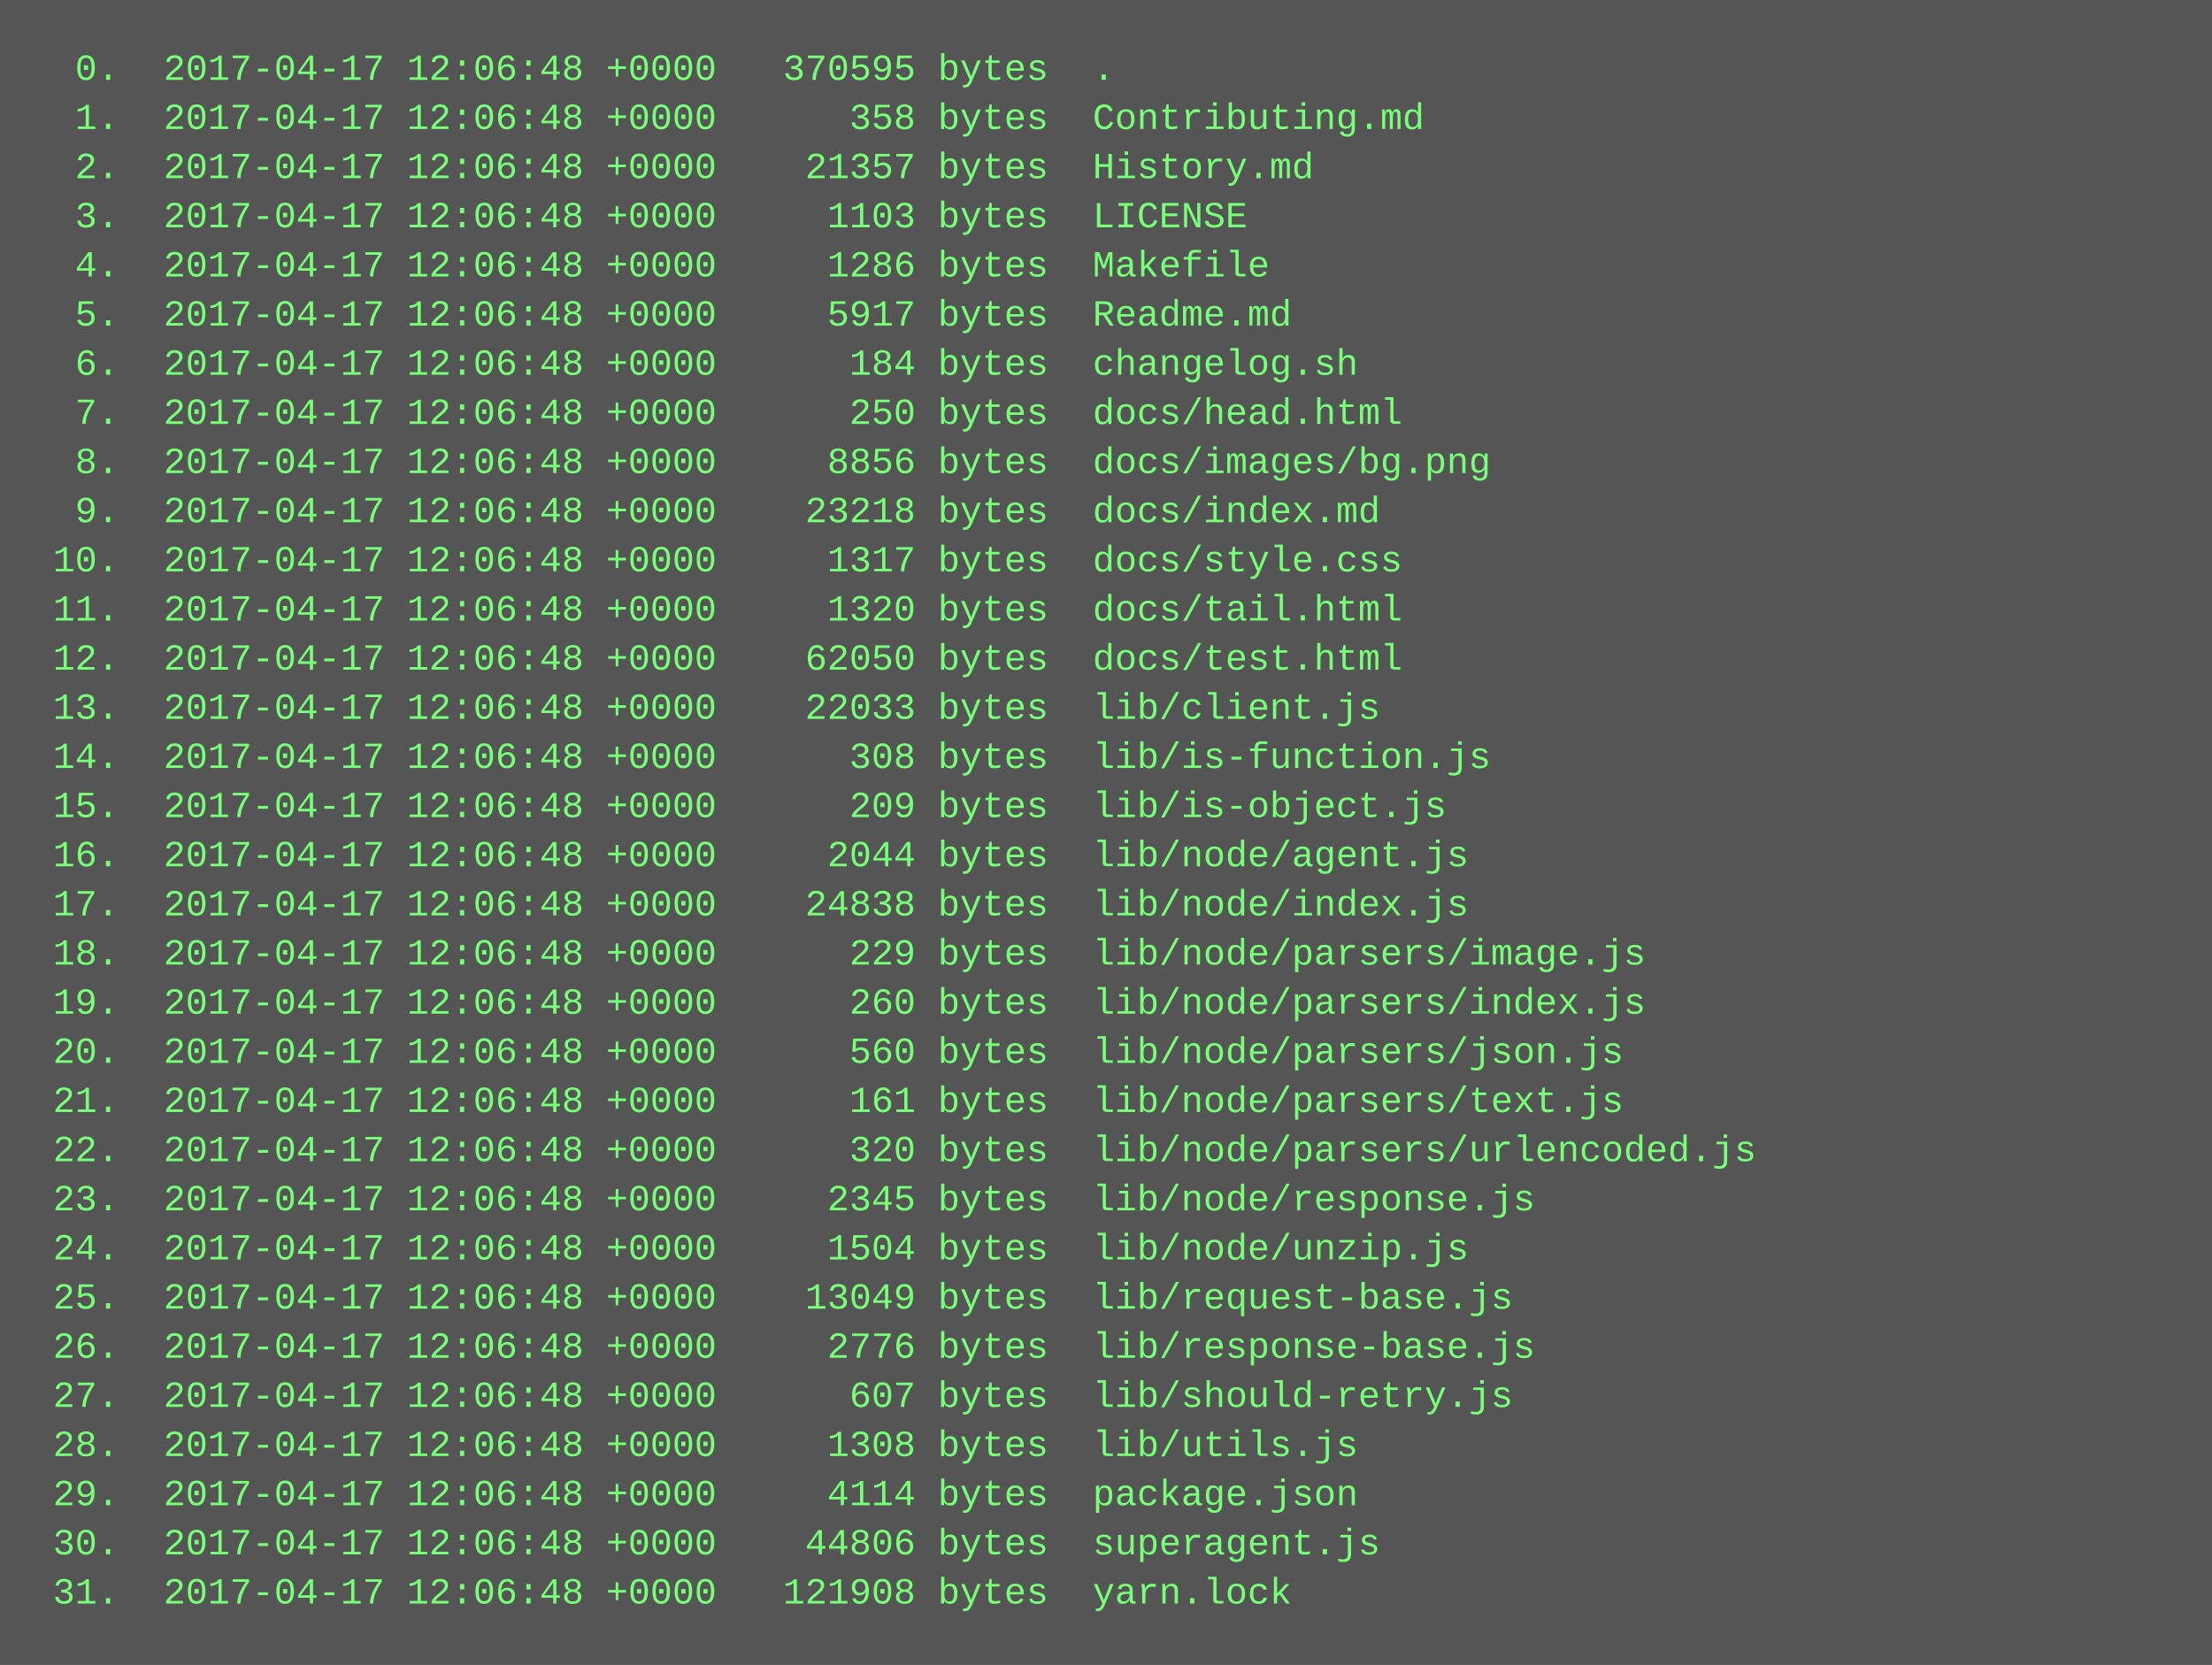
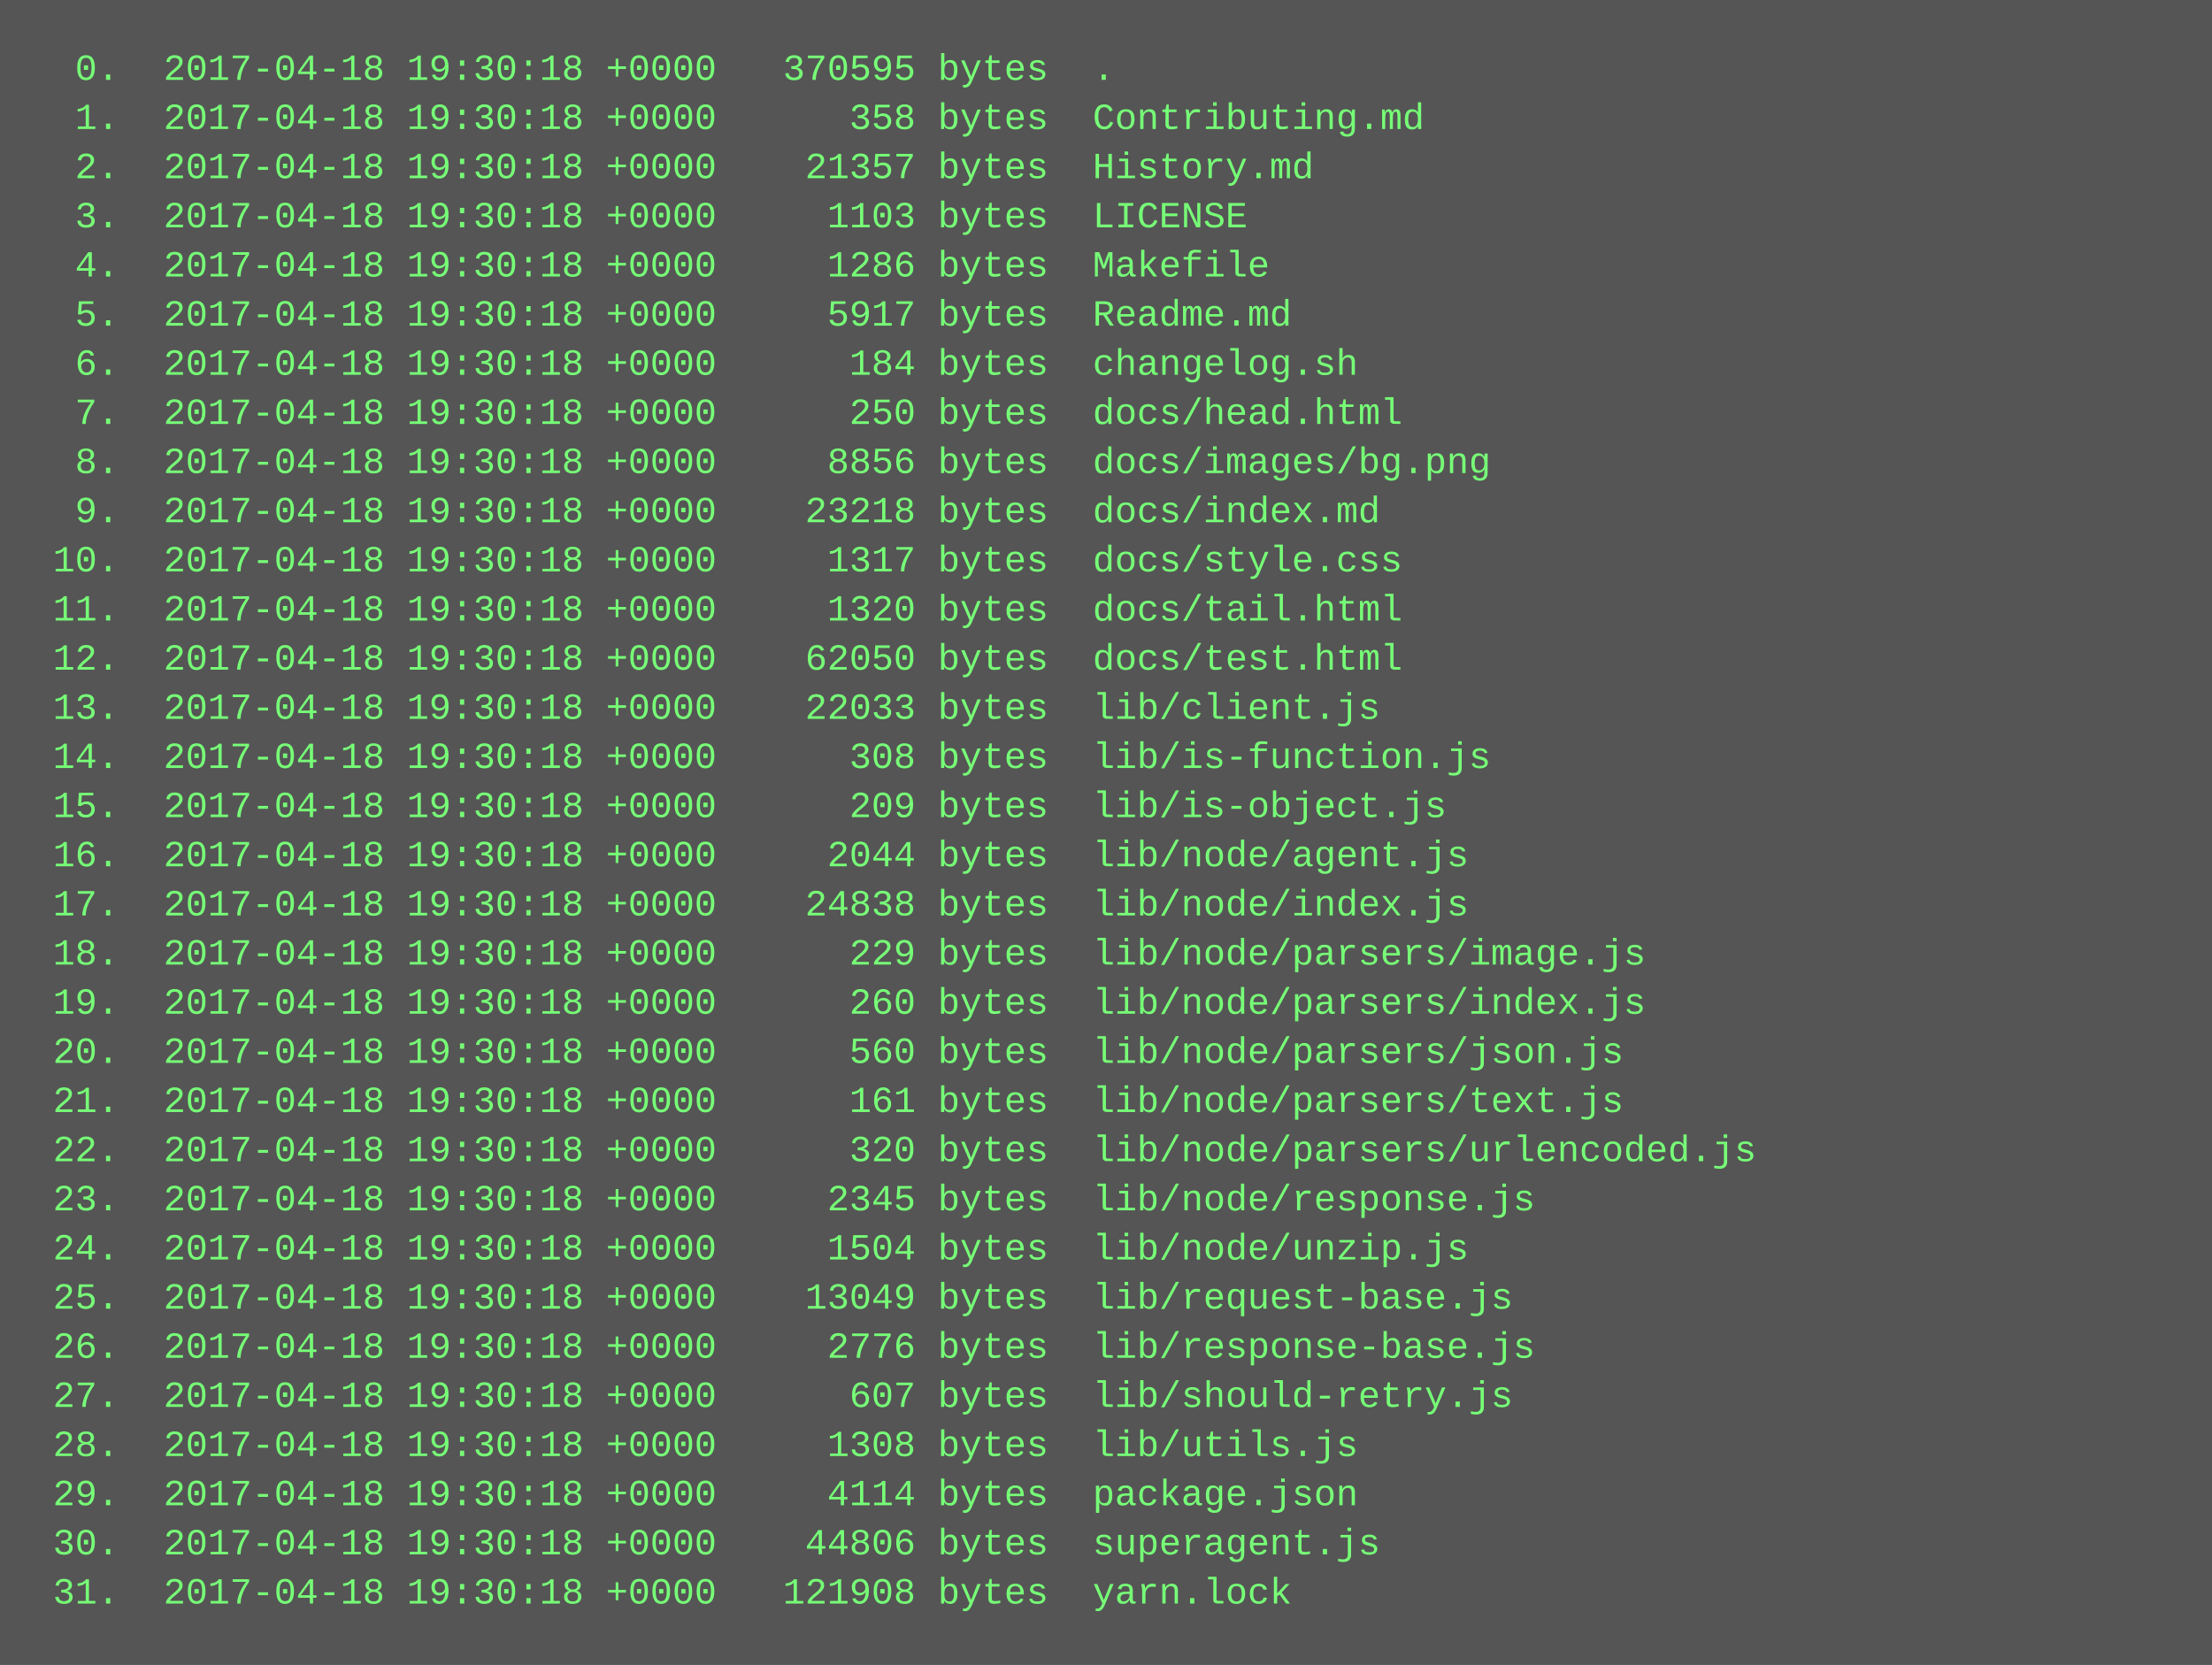
<svg xmlns="http://www.w3.org/2000/svg" height="542" width="720">
  <rect height="542" fill="#555" width="720" />
  <text fill="#7f7" font-family="Courier New" font-size="12" xml:space="preserve">
-     <tspan x="10" y="26">  0.  2017-04-17 12:06:48 +0000   370595 bytes  .</tspan>
-     <tspan x="10" y="42">  1.  2017-04-17 12:06:48 +0000      358 bytes  Contributing.md</tspan>
-     <tspan x="10" y="58">  2.  2017-04-17 12:06:48 +0000    21357 bytes  History.md</tspan>
-     <tspan x="10" y="74">  3.  2017-04-17 12:06:48 +0000     1103 bytes  LICENSE</tspan>
-     <tspan x="10" y="90">  4.  2017-04-17 12:06:48 +0000     1286 bytes  Makefile</tspan>
-     <tspan x="10" y="106">  5.  2017-04-17 12:06:48 +0000     5917 bytes  Readme.md</tspan>
-     <tspan x="10" y="122">  6.  2017-04-17 12:06:48 +0000      184 bytes  changelog.sh</tspan>
-     <tspan x="10" y="138">  7.  2017-04-17 12:06:48 +0000      250 bytes  docs/head.html</tspan>
-     <tspan x="10" y="154">  8.  2017-04-17 12:06:48 +0000     8856 bytes  docs/images/bg.png</tspan>
-     <tspan x="10" y="170">  9.  2017-04-17 12:06:48 +0000    23218 bytes  docs/index.md</tspan>
-     <tspan x="10" y="186"> 10.  2017-04-17 12:06:48 +0000     1317 bytes  docs/style.css</tspan>
-     <tspan x="10" y="202"> 11.  2017-04-17 12:06:48 +0000     1320 bytes  docs/tail.html</tspan>
-     <tspan x="10" y="218"> 12.  2017-04-17 12:06:48 +0000    62050 bytes  docs/test.html</tspan>
-     <tspan x="10" y="234"> 13.  2017-04-17 12:06:48 +0000    22033 bytes  lib/client.js</tspan>
-     <tspan x="10" y="250"> 14.  2017-04-17 12:06:48 +0000      308 bytes  lib/is-function.js</tspan>
-     <tspan x="10" y="266"> 15.  2017-04-17 12:06:48 +0000      209 bytes  lib/is-object.js</tspan>
-     <tspan x="10" y="282"> 16.  2017-04-17 12:06:48 +0000     2044 bytes  lib/node/agent.js</tspan>
-     <tspan x="10" y="298"> 17.  2017-04-17 12:06:48 +0000    24838 bytes  lib/node/index.js</tspan>
-     <tspan x="10" y="314"> 18.  2017-04-17 12:06:48 +0000      229 bytes  lib/node/parsers/image.js</tspan>
-     <tspan x="10" y="330"> 19.  2017-04-17 12:06:48 +0000      260 bytes  lib/node/parsers/index.js</tspan>
-     <tspan x="10" y="346"> 20.  2017-04-17 12:06:48 +0000      560 bytes  lib/node/parsers/json.js</tspan>
-     <tspan x="10" y="362"> 21.  2017-04-17 12:06:48 +0000      161 bytes  lib/node/parsers/text.js</tspan>
-     <tspan x="10" y="378"> 22.  2017-04-17 12:06:48 +0000      320 bytes  lib/node/parsers/urlencoded.js</tspan>
-     <tspan x="10" y="394"> 23.  2017-04-17 12:06:48 +0000     2345 bytes  lib/node/response.js</tspan>
-     <tspan x="10" y="410"> 24.  2017-04-17 12:06:48 +0000     1504 bytes  lib/node/unzip.js</tspan>
-     <tspan x="10" y="426"> 25.  2017-04-17 12:06:48 +0000    13049 bytes  lib/request-base.js</tspan>
-     <tspan x="10" y="442"> 26.  2017-04-17 12:06:48 +0000     2776 bytes  lib/response-base.js</tspan>
-     <tspan x="10" y="458"> 27.  2017-04-17 12:06:48 +0000      607 bytes  lib/should-retry.js</tspan>
-     <tspan x="10" y="474"> 28.  2017-04-17 12:06:48 +0000     1308 bytes  lib/utils.js</tspan>
-     <tspan x="10" y="490"> 29.  2017-04-17 12:06:48 +0000     4114 bytes  package.json</tspan>
-     <tspan x="10" y="506"> 30.  2017-04-17 12:06:48 +0000    44806 bytes  superagent.js</tspan>
-     <tspan x="10" y="522"> 31.  2017-04-17 12:06:48 +0000   121908 bytes  yarn.lock</tspan>
+     <tspan x="10" y="26">  0.  2017-04-18 19:30:18 +0000   370595 bytes  .</tspan>
+     <tspan x="10" y="42">  1.  2017-04-18 19:30:18 +0000      358 bytes  Contributing.md</tspan>
+     <tspan x="10" y="58">  2.  2017-04-18 19:30:18 +0000    21357 bytes  History.md</tspan>
+     <tspan x="10" y="74">  3.  2017-04-18 19:30:18 +0000     1103 bytes  LICENSE</tspan>
+     <tspan x="10" y="90">  4.  2017-04-18 19:30:18 +0000     1286 bytes  Makefile</tspan>
+     <tspan x="10" y="106">  5.  2017-04-18 19:30:18 +0000     5917 bytes  Readme.md</tspan>
+     <tspan x="10" y="122">  6.  2017-04-18 19:30:18 +0000      184 bytes  changelog.sh</tspan>
+     <tspan x="10" y="138">  7.  2017-04-18 19:30:18 +0000      250 bytes  docs/head.html</tspan>
+     <tspan x="10" y="154">  8.  2017-04-18 19:30:18 +0000     8856 bytes  docs/images/bg.png</tspan>
+     <tspan x="10" y="170">  9.  2017-04-18 19:30:18 +0000    23218 bytes  docs/index.md</tspan>
+     <tspan x="10" y="186"> 10.  2017-04-18 19:30:18 +0000     1317 bytes  docs/style.css</tspan>
+     <tspan x="10" y="202"> 11.  2017-04-18 19:30:18 +0000     1320 bytes  docs/tail.html</tspan>
+     <tspan x="10" y="218"> 12.  2017-04-18 19:30:18 +0000    62050 bytes  docs/test.html</tspan>
+     <tspan x="10" y="234"> 13.  2017-04-18 19:30:18 +0000    22033 bytes  lib/client.js</tspan>
+     <tspan x="10" y="250"> 14.  2017-04-18 19:30:18 +0000      308 bytes  lib/is-function.js</tspan>
+     <tspan x="10" y="266"> 15.  2017-04-18 19:30:18 +0000      209 bytes  lib/is-object.js</tspan>
+     <tspan x="10" y="282"> 16.  2017-04-18 19:30:18 +0000     2044 bytes  lib/node/agent.js</tspan>
+     <tspan x="10" y="298"> 17.  2017-04-18 19:30:18 +0000    24838 bytes  lib/node/index.js</tspan>
+     <tspan x="10" y="314"> 18.  2017-04-18 19:30:18 +0000      229 bytes  lib/node/parsers/image.js</tspan>
+     <tspan x="10" y="330"> 19.  2017-04-18 19:30:18 +0000      260 bytes  lib/node/parsers/index.js</tspan>
+     <tspan x="10" y="346"> 20.  2017-04-18 19:30:18 +0000      560 bytes  lib/node/parsers/json.js</tspan>
+     <tspan x="10" y="362"> 21.  2017-04-18 19:30:18 +0000      161 bytes  lib/node/parsers/text.js</tspan>
+     <tspan x="10" y="378"> 22.  2017-04-18 19:30:18 +0000      320 bytes  lib/node/parsers/urlencoded.js</tspan>
+     <tspan x="10" y="394"> 23.  2017-04-18 19:30:18 +0000     2345 bytes  lib/node/response.js</tspan>
+     <tspan x="10" y="410"> 24.  2017-04-18 19:30:18 +0000     1504 bytes  lib/node/unzip.js</tspan>
+     <tspan x="10" y="426"> 25.  2017-04-18 19:30:18 +0000    13049 bytes  lib/request-base.js</tspan>
+     <tspan x="10" y="442"> 26.  2017-04-18 19:30:18 +0000     2776 bytes  lib/response-base.js</tspan>
+     <tspan x="10" y="458"> 27.  2017-04-18 19:30:18 +0000      607 bytes  lib/should-retry.js</tspan>
+     <tspan x="10" y="474"> 28.  2017-04-18 19:30:18 +0000     1308 bytes  lib/utils.js</tspan>
+     <tspan x="10" y="490"> 29.  2017-04-18 19:30:18 +0000     4114 bytes  package.json</tspan>
+     <tspan x="10" y="506"> 30.  2017-04-18 19:30:18 +0000    44806 bytes  superagent.js</tspan>
+     <tspan x="10" y="522"> 31.  2017-04-18 19:30:18 +0000   121908 bytes  yarn.lock</tspan>
  </text>
</svg>
